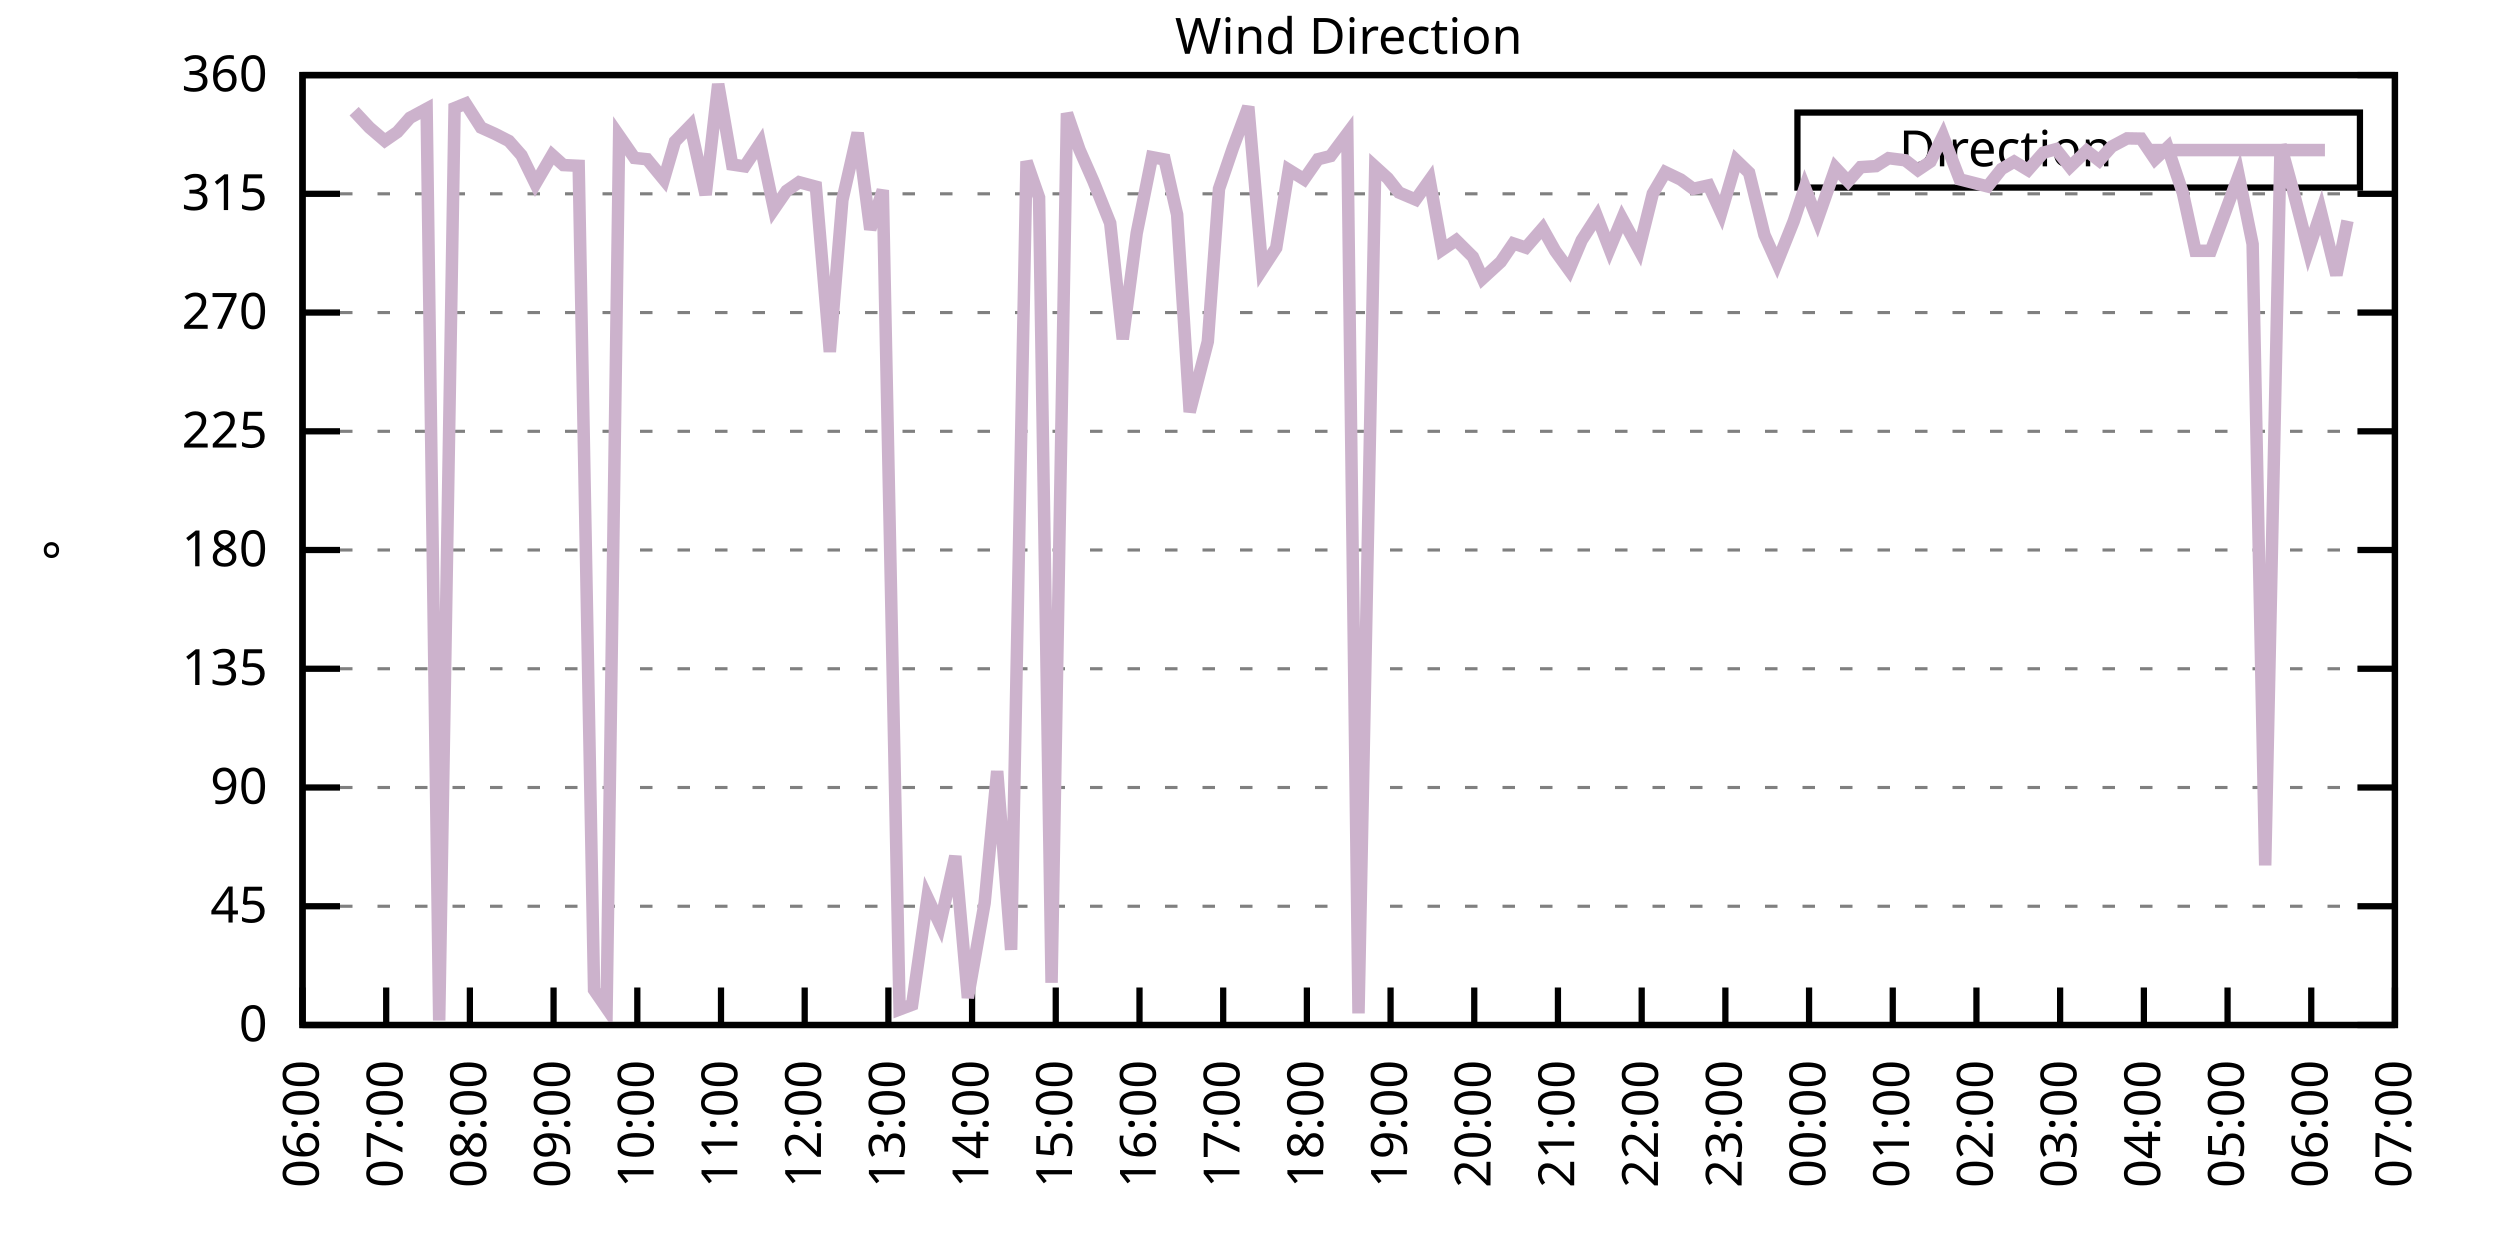
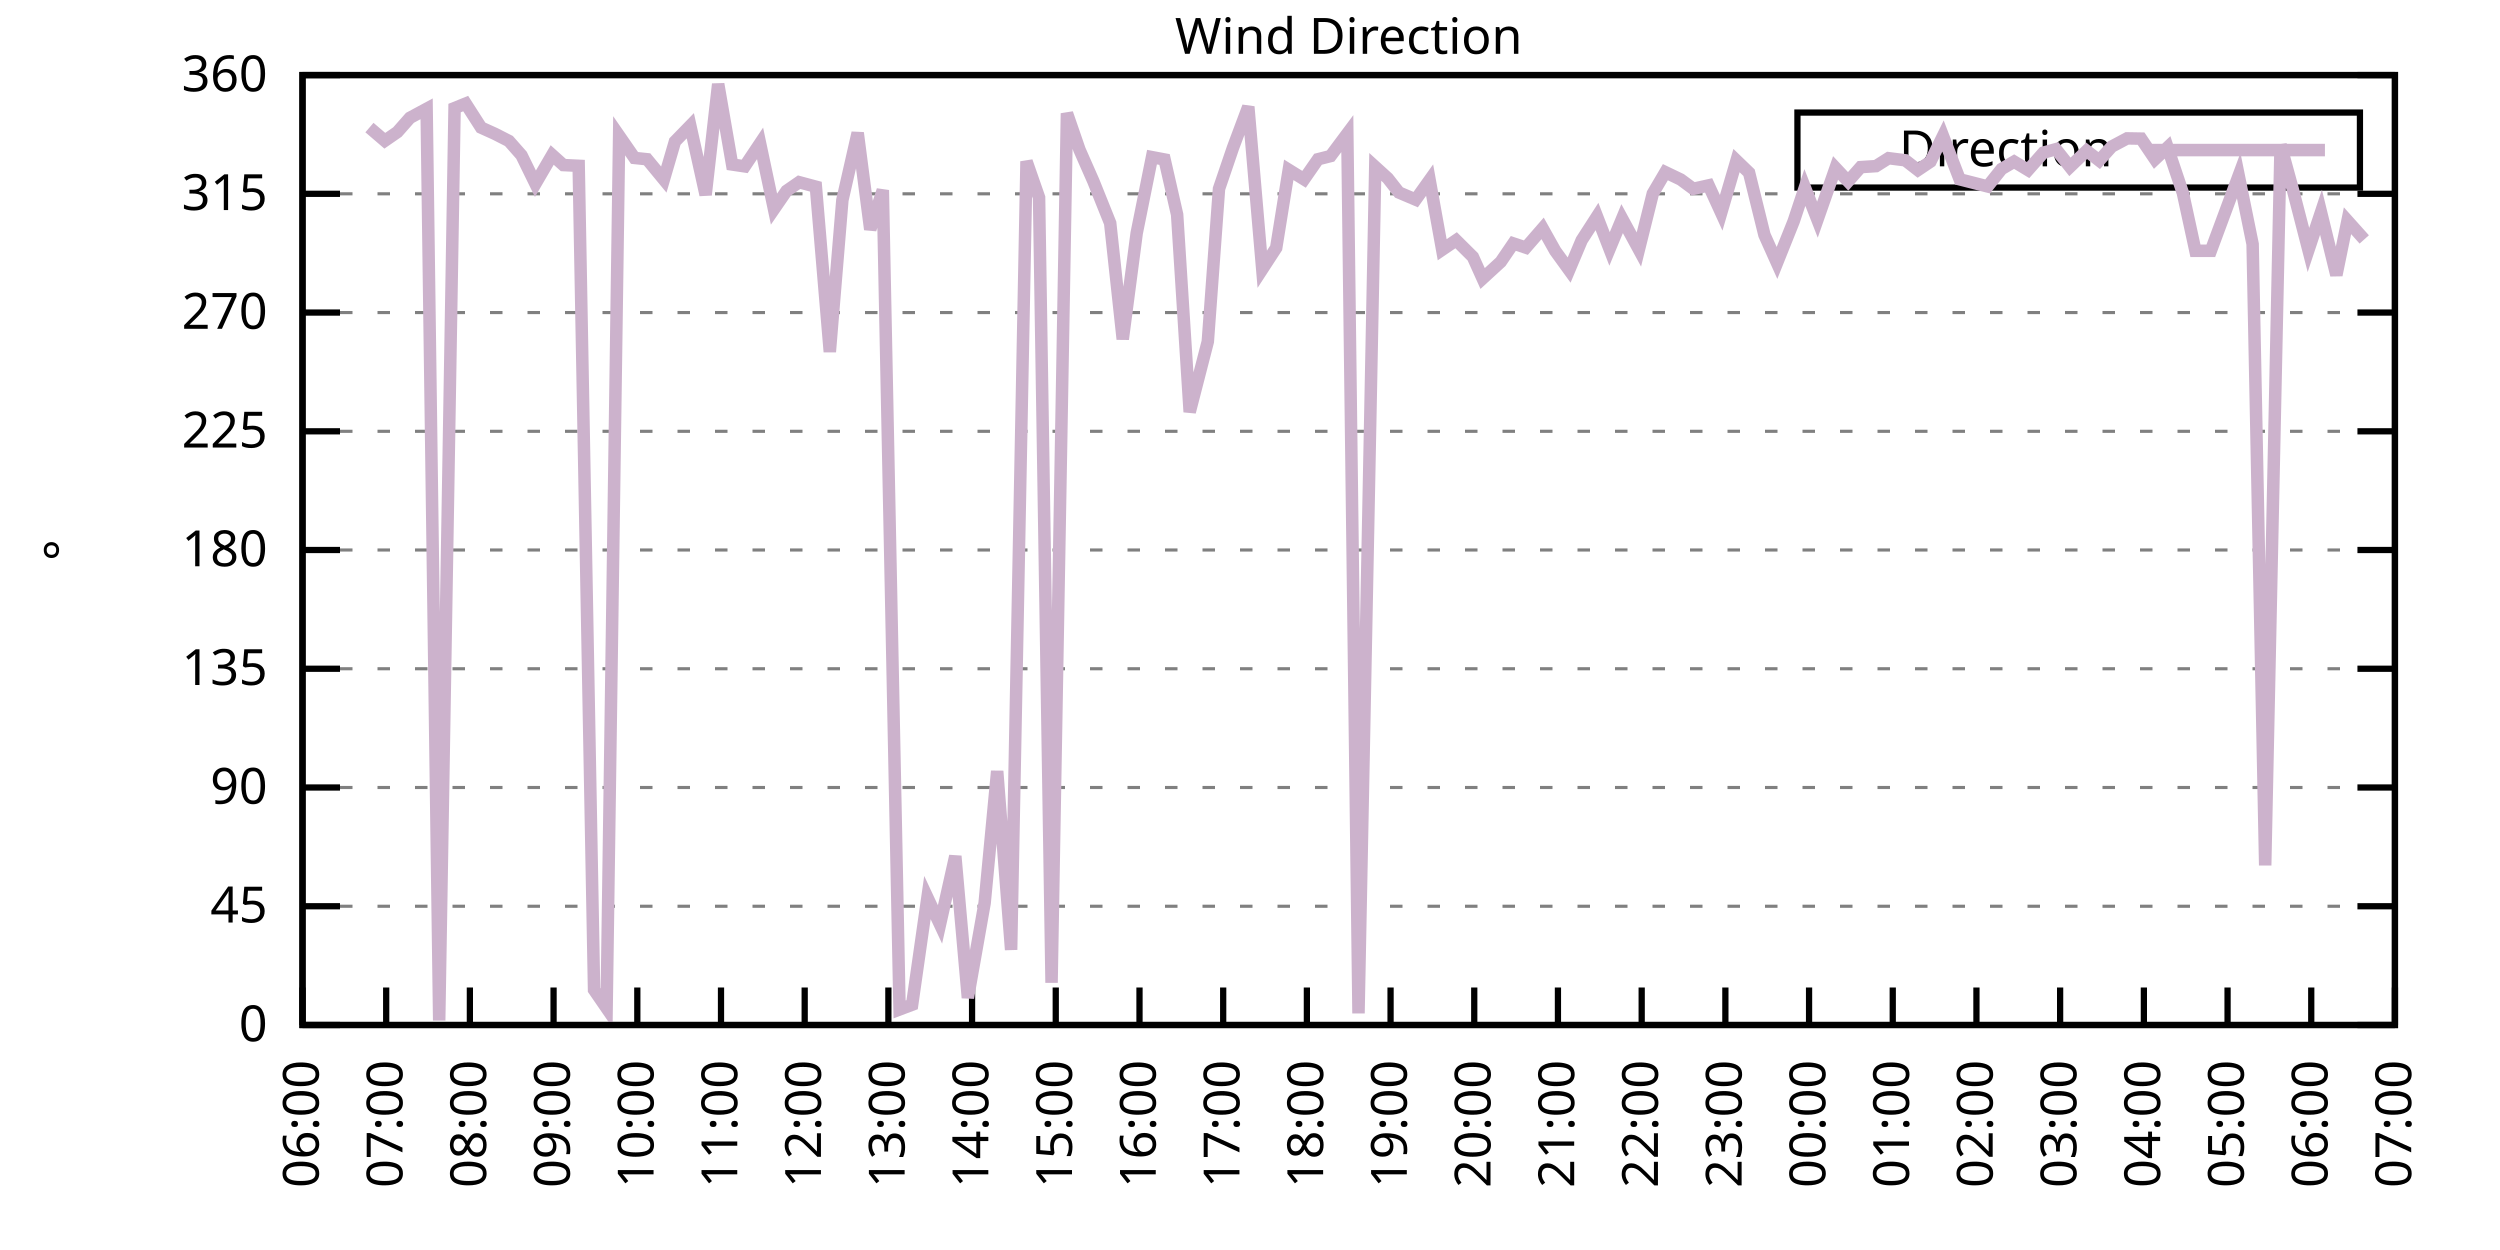
<svg xmlns="http://www.w3.org/2000/svg" xmlns:xlink="http://www.w3.org/1999/xlink" width="400" height="200" viewBox="0 0 400 200">
  <g id="gnuplot_canvas">
    <rect x="0" y="0" width="400" height="200" fill="none" />
    <defs>
      <circle id="gpDot" r="0.5" stroke-width="0.5" stroke="currentColor" />
      <path id="gpPt0" stroke-width="0.333" stroke="currentColor" d="M-1,0 h2 M0,-1 v2" />
      <path id="gpPt1" stroke-width="0.333" stroke="currentColor" d="M-1,-1 L1,1 M1,-1 L-1,1" />
      <path id="gpPt2" stroke-width="0.333" stroke="currentColor" d="M-1,0 L1,0 M0,-1 L0,1 M-1,-1 L1,1 M-1,1 L1,-1" />
      <rect id="gpPt3" stroke-width="0.333" stroke="currentColor" x="-1" y="-1" width="2" height="2" />
      <rect id="gpPt4" stroke-width="0.333" stroke="currentColor" fill="currentColor" x="-1" y="-1" width="2" height="2" />
      <circle id="gpPt5" stroke-width="0.333" stroke="currentColor" cx="0" cy="0" r="1" />
      <use xlink:href="#gpPt5" id="gpPt6" fill="currentColor" stroke="none" />
      <path id="gpPt7" stroke-width="0.333" stroke="currentColor" d="M0,-1.33 L-1.33,0.67 L1.33,0.67 z" />
      <use xlink:href="#gpPt7" id="gpPt8" fill="currentColor" stroke="none" />
      <use xlink:href="#gpPt7" id="gpPt9" stroke="currentColor" transform="rotate(180)" />
      <use xlink:href="#gpPt9" id="gpPt10" fill="currentColor" stroke="none" />
      <use xlink:href="#gpPt3" id="gpPt11" stroke="currentColor" transform="rotate(45)" />
      <use xlink:href="#gpPt11" id="gpPt12" fill="currentColor" stroke="none" />
      <path id="gpPt13" stroke-width="0.333" stroke="currentColor" d="M0,1.330 L1.265,0.411 L0.782,-1.067 L-0.782,-1.076 L-1.265,0.411 z" />
      <use xlink:href="#gpPt13" id="gpPt14" fill="currentColor" stroke="none" />
      <filter id="textbox" filterUnits="objectBoundingBox" x="0" y="0" height="1" width="1">
        <feFlood flood-color="white" flood-opacity="1" result="bgnd" />
        <feComposite in="SourceGraphic" in2="bgnd" operator="atop" />
      </filter>
      <filter id="greybox" filterUnits="objectBoundingBox" x="0" y="0" height="1" width="1">
        <feFlood flood-color="lightgrey" flood-opacity="1" result="grey" />
        <feComposite in="SourceGraphic" in2="grey" operator="atop" />
      </filter>
    </defs>
    <g fill="none" color="white" stroke="currentColor" stroke-width="1.00" stroke-linecap="butt" stroke-linejoin="miter">
</g>
    <g fill="none" color="black" stroke="currentColor" stroke-width="1.00" stroke-linecap="butt" stroke-linejoin="miter">
      <g stroke="none" shape-rendering="crispEdges">
        <polygon fill="rgb(255, 255, 255)" points="48.40,164.00 383.18,164.00 383.18,12.02 48.40,12.02 " />
      </g>
    </g>
    <g fill="none" color="black" stroke="currentColor" stroke-width="1.00" stroke-linecap="butt" stroke-linejoin="miter">
</g>
    <g fill="none" color="black" stroke="black" stroke-width="0.50" stroke-linecap="butt" stroke-linejoin="miter">
</g>
    <g fill="none" color="gray" stroke="currentColor" stroke-width="0.50" stroke-linecap="butt" stroke-linejoin="miter">
      <path stroke="gray" stroke-dasharray="2,4" class="gridline" d="M48.40,164.00 L383.19,164.00  " />
    </g>
    <g fill="none" color="gray" stroke="gray" stroke-width="1.00" stroke-linecap="butt" stroke-linejoin="miter">
</g>
    <g fill="none" color="black" stroke="currentColor" stroke-width="1.00" stroke-linecap="butt" stroke-linejoin="miter">
      <path stroke="black" d="M48.40,164.00 L54.40,164.00 M383.19,164.00 L377.19,164.00  " />
      <g transform="translate(42.80,166.60)" stroke="none" fill="black" font-family="Sans" font-size="8.00" text-anchor="end">
        <text>
          <tspan font-family="Sans"> 0</tspan>
        </text>
      </g>
    </g>
    <g fill="none" color="black" stroke="currentColor" stroke-width="1.00" stroke-linecap="butt" stroke-linejoin="miter">
</g>
    <g fill="none" color="black" stroke="black" stroke-width="0.50" stroke-linecap="butt" stroke-linejoin="miter">
</g>
    <g fill="none" color="gray" stroke="currentColor" stroke-width="0.50" stroke-linecap="butt" stroke-linejoin="miter">
      <path stroke="gray" stroke-dasharray="2,4" class="gridline" d="M48.40,145.00 L383.19,145.00  " />
    </g>
    <g fill="none" color="gray" stroke="gray" stroke-width="1.00" stroke-linecap="butt" stroke-linejoin="miter">
</g>
    <g fill="none" color="black" stroke="currentColor" stroke-width="1.00" stroke-linecap="butt" stroke-linejoin="miter">
      <path stroke="black" d="M48.40,145.00 L54.40,145.00 M383.19,145.00 L377.19,145.00  " />
      <g transform="translate(42.80,147.60)" stroke="none" fill="black" font-family="Sans" font-size="8.00" text-anchor="end">
        <text>
          <tspan font-family="Sans"> 45</tspan>
        </text>
      </g>
    </g>
    <g fill="none" color="black" stroke="currentColor" stroke-width="1.00" stroke-linecap="butt" stroke-linejoin="miter">
</g>
    <g fill="none" color="black" stroke="black" stroke-width="0.50" stroke-linecap="butt" stroke-linejoin="miter">
</g>
    <g fill="none" color="gray" stroke="currentColor" stroke-width="0.50" stroke-linecap="butt" stroke-linejoin="miter">
      <path stroke="gray" stroke-dasharray="2,4" class="gridline" d="M48.40,126.00 L383.19,126.00  " />
    </g>
    <g fill="none" color="gray" stroke="gray" stroke-width="1.00" stroke-linecap="butt" stroke-linejoin="miter">
</g>
    <g fill="none" color="black" stroke="currentColor" stroke-width="1.00" stroke-linecap="butt" stroke-linejoin="miter">
      <path stroke="black" d="M48.40,126.00 L54.40,126.00 M383.19,126.00 L377.19,126.00  " />
      <g transform="translate(42.80,128.60)" stroke="none" fill="black" font-family="Sans" font-size="8.00" text-anchor="end">
        <text>
          <tspan font-family="Sans"> 90</tspan>
        </text>
      </g>
    </g>
    <g fill="none" color="black" stroke="currentColor" stroke-width="1.00" stroke-linecap="butt" stroke-linejoin="miter">
</g>
    <g fill="none" color="black" stroke="black" stroke-width="0.50" stroke-linecap="butt" stroke-linejoin="miter">
</g>
    <g fill="none" color="gray" stroke="currentColor" stroke-width="0.50" stroke-linecap="butt" stroke-linejoin="miter">
      <path stroke="gray" stroke-dasharray="2,4" class="gridline" d="M48.40,107.00 L383.19,107.00  " />
    </g>
    <g fill="none" color="gray" stroke="gray" stroke-width="1.00" stroke-linecap="butt" stroke-linejoin="miter">
</g>
    <g fill="none" color="black" stroke="currentColor" stroke-width="1.00" stroke-linecap="butt" stroke-linejoin="miter">
      <path stroke="black" d="M48.40,107.00 L54.40,107.00 M383.19,107.00 L377.19,107.00  " />
      <g transform="translate(42.80,109.60)" stroke="none" fill="black" font-family="Sans" font-size="8.00" text-anchor="end">
        <text>
          <tspan font-family="Sans"> 135</tspan>
        </text>
      </g>
    </g>
    <g fill="none" color="black" stroke="currentColor" stroke-width="1.00" stroke-linecap="butt" stroke-linejoin="miter">
</g>
    <g fill="none" color="black" stroke="black" stroke-width="0.50" stroke-linecap="butt" stroke-linejoin="miter">
</g>
    <g fill="none" color="gray" stroke="currentColor" stroke-width="0.50" stroke-linecap="butt" stroke-linejoin="miter">
      <path stroke="gray" stroke-dasharray="2,4" class="gridline" d="M48.40,88.00 L383.19,88.00  " />
    </g>
    <g fill="none" color="gray" stroke="gray" stroke-width="1.00" stroke-linecap="butt" stroke-linejoin="miter">
</g>
    <g fill="none" color="black" stroke="currentColor" stroke-width="1.00" stroke-linecap="butt" stroke-linejoin="miter">
      <path stroke="black" d="M48.40,88.00 L54.40,88.00 M383.19,88.00 L377.19,88.00  " />
      <g transform="translate(42.80,90.60)" stroke="none" fill="black" font-family="Sans" font-size="8.00" text-anchor="end">
        <text>
          <tspan font-family="Sans"> 180</tspan>
        </text>
      </g>
    </g>
    <g fill="none" color="black" stroke="currentColor" stroke-width="1.00" stroke-linecap="butt" stroke-linejoin="miter">
</g>
    <g fill="none" color="black" stroke="black" stroke-width="0.50" stroke-linecap="butt" stroke-linejoin="miter">
</g>
    <g fill="none" color="gray" stroke="currentColor" stroke-width="0.50" stroke-linecap="butt" stroke-linejoin="miter">
      <path stroke="gray" stroke-dasharray="2,4" class="gridline" d="M48.40,69.01 L383.19,69.01  " />
    </g>
    <g fill="none" color="gray" stroke="gray" stroke-width="1.00" stroke-linecap="butt" stroke-linejoin="miter">
</g>
    <g fill="none" color="black" stroke="currentColor" stroke-width="1.00" stroke-linecap="butt" stroke-linejoin="miter">
      <path stroke="black" d="M48.40,69.01 L54.40,69.01 M383.19,69.01 L377.19,69.01  " />
      <g transform="translate(42.80,71.61)" stroke="none" fill="black" font-family="Sans" font-size="8.00" text-anchor="end">
        <text>
          <tspan font-family="Sans"> 225</tspan>
        </text>
      </g>
    </g>
    <g fill="none" color="black" stroke="currentColor" stroke-width="1.00" stroke-linecap="butt" stroke-linejoin="miter">
</g>
    <g fill="none" color="black" stroke="black" stroke-width="0.50" stroke-linecap="butt" stroke-linejoin="miter">
</g>
    <g fill="none" color="gray" stroke="currentColor" stroke-width="0.50" stroke-linecap="butt" stroke-linejoin="miter">
      <path stroke="gray" stroke-dasharray="2,4" class="gridline" d="M48.40,50.01 L383.19,50.01  " />
    </g>
    <g fill="none" color="gray" stroke="gray" stroke-width="1.00" stroke-linecap="butt" stroke-linejoin="miter">
</g>
    <g fill="none" color="black" stroke="currentColor" stroke-width="1.00" stroke-linecap="butt" stroke-linejoin="miter">
      <path stroke="black" d="M48.40,50.01 L54.40,50.01 M383.19,50.01 L377.19,50.01  " />
      <g transform="translate(42.80,52.61)" stroke="none" fill="black" font-family="Sans" font-size="8.00" text-anchor="end">
        <text>
          <tspan font-family="Sans"> 270</tspan>
        </text>
      </g>
    </g>
    <g fill="none" color="black" stroke="currentColor" stroke-width="1.00" stroke-linecap="butt" stroke-linejoin="miter">
</g>
    <g fill="none" color="black" stroke="black" stroke-width="0.50" stroke-linecap="butt" stroke-linejoin="miter">
</g>
    <g fill="none" color="gray" stroke="currentColor" stroke-width="0.50" stroke-linecap="butt" stroke-linejoin="miter">
      <path stroke="gray" stroke-dasharray="2,4" class="gridline" d="M48.40,31.01 L383.19,31.01  " />
    </g>
    <g fill="none" color="gray" stroke="gray" stroke-width="1.00" stroke-linecap="butt" stroke-linejoin="miter">
</g>
    <g fill="none" color="black" stroke="currentColor" stroke-width="1.00" stroke-linecap="butt" stroke-linejoin="miter">
      <path stroke="black" d="M48.40,31.01 L54.40,31.01 M383.19,31.01 L377.19,31.01  " />
      <g transform="translate(42.80,33.61)" stroke="none" fill="black" font-family="Sans" font-size="8.00" text-anchor="end">
        <text>
          <tspan font-family="Sans"> 315</tspan>
        </text>
      </g>
    </g>
    <g fill="none" color="black" stroke="currentColor" stroke-width="1.00" stroke-linecap="butt" stroke-linejoin="miter">
</g>
    <g fill="none" color="black" stroke="black" stroke-width="0.50" stroke-linecap="butt" stroke-linejoin="miter">
</g>
    <g fill="none" color="gray" stroke="currentColor" stroke-width="0.50" stroke-linecap="butt" stroke-linejoin="miter">
      <path stroke="gray" stroke-dasharray="2,4" class="gridline" d="M48.40,12.01 L383.19,12.01  " />
    </g>
    <g fill="none" color="gray" stroke="gray" stroke-width="1.00" stroke-linecap="butt" stroke-linejoin="miter">
</g>
    <g fill="none" color="black" stroke="currentColor" stroke-width="1.00" stroke-linecap="butt" stroke-linejoin="miter">
      <path stroke="black" d="M48.40,12.01 L54.40,12.01 M383.19,12.01 L377.19,12.01  " />
      <g transform="translate(42.80,14.61)" stroke="none" fill="black" font-family="Sans" font-size="8.00" text-anchor="end">
        <text>
          <tspan font-family="Sans"> 360</tspan>
        </text>
      </g>
    </g>
    <g fill="none" color="black" stroke="currentColor" stroke-width="1.00" stroke-linecap="butt" stroke-linejoin="miter">
      <path stroke="black" d="M48.40,164.00 L48.40,158.00  " />
      <g transform="translate(51.00,169.60) rotate(270.00)" stroke="none" fill="black" font-family="Sans" font-size="8.00" text-anchor="end">
        <text>
          <tspan font-family="Sans">06:00</tspan>
        </text>
      </g>
    </g>
    <g fill="none" color="black" stroke="currentColor" stroke-width="1.00" stroke-linecap="butt" stroke-linejoin="miter">
      <path stroke="black" d="M61.79,164.00 L61.79,158.00  " />
      <g transform="translate(64.39,169.60) rotate(270.00)" stroke="none" fill="black" font-family="Sans" font-size="8.00" text-anchor="end">
        <text>
          <tspan font-family="Sans">07:00</tspan>
        </text>
      </g>
    </g>
    <g fill="none" color="black" stroke="currentColor" stroke-width="1.00" stroke-linecap="butt" stroke-linejoin="miter">
      <path stroke="black" d="M75.18,164.00 L75.18,158.00  " />
      <g transform="translate(77.78,169.60) rotate(270.00)" stroke="none" fill="black" font-family="Sans" font-size="8.00" text-anchor="end">
        <text>
          <tspan font-family="Sans">08:00</tspan>
        </text>
      </g>
    </g>
    <g fill="none" color="black" stroke="currentColor" stroke-width="1.00" stroke-linecap="butt" stroke-linejoin="miter">
      <path stroke="black" d="M88.57,164.00 L88.57,158.00  " />
      <g transform="translate(91.17,169.60) rotate(270.00)" stroke="none" fill="black" font-family="Sans" font-size="8.00" text-anchor="end">
        <text>
          <tspan font-family="Sans">09:00</tspan>
        </text>
      </g>
    </g>
    <g fill="none" color="black" stroke="currentColor" stroke-width="1.00" stroke-linecap="butt" stroke-linejoin="miter">
      <path stroke="black" d="M101.97,164.00 L101.97,158.00  " />
      <g transform="translate(104.57,169.60) rotate(270.00)" stroke="none" fill="black" font-family="Sans" font-size="8.00" text-anchor="end">
        <text>
          <tspan font-family="Sans">10:00</tspan>
        </text>
      </g>
    </g>
    <g fill="none" color="black" stroke="currentColor" stroke-width="1.00" stroke-linecap="butt" stroke-linejoin="miter">
      <path stroke="black" d="M115.36,164.00 L115.36,158.00  " />
      <g transform="translate(117.96,169.60) rotate(270.00)" stroke="none" fill="black" font-family="Sans" font-size="8.00" text-anchor="end">
        <text>
          <tspan font-family="Sans">11:00</tspan>
        </text>
      </g>
    </g>
    <g fill="none" color="black" stroke="currentColor" stroke-width="1.00" stroke-linecap="butt" stroke-linejoin="miter">
      <path stroke="black" d="M128.75,164.00 L128.75,158.00  " />
      <g transform="translate(131.35,169.60) rotate(270.00)" stroke="none" fill="black" font-family="Sans" font-size="8.00" text-anchor="end">
        <text>
          <tspan font-family="Sans">12:00</tspan>
        </text>
      </g>
    </g>
    <g fill="none" color="black" stroke="currentColor" stroke-width="1.00" stroke-linecap="butt" stroke-linejoin="miter">
      <path stroke="black" d="M142.14,164.00 L142.14,158.00  " />
      <g transform="translate(144.74,169.60) rotate(270.00)" stroke="none" fill="black" font-family="Sans" font-size="8.00" text-anchor="end">
        <text>
          <tspan font-family="Sans">13:00</tspan>
        </text>
      </g>
    </g>
    <g fill="none" color="black" stroke="currentColor" stroke-width="1.00" stroke-linecap="butt" stroke-linejoin="miter">
      <path stroke="black" d="M155.53,164.00 L155.53,158.00  " />
      <g transform="translate(158.13,169.60) rotate(270.00)" stroke="none" fill="black" font-family="Sans" font-size="8.00" text-anchor="end">
        <text>
          <tspan font-family="Sans">14:00</tspan>
        </text>
      </g>
    </g>
    <g fill="none" color="black" stroke="currentColor" stroke-width="1.00" stroke-linecap="butt" stroke-linejoin="miter">
      <path stroke="black" d="M168.92,164.00 L168.92,158.00  " />
      <g transform="translate(171.52,169.60) rotate(270.00)" stroke="none" fill="black" font-family="Sans" font-size="8.00" text-anchor="end">
        <text>
          <tspan font-family="Sans">15:00</tspan>
        </text>
      </g>
    </g>
    <g fill="none" color="black" stroke="currentColor" stroke-width="1.00" stroke-linecap="butt" stroke-linejoin="miter">
      <path stroke="black" d="M182.32,164.00 L182.32,158.00  " />
      <g transform="translate(184.92,169.60) rotate(270.00)" stroke="none" fill="black" font-family="Sans" font-size="8.00" text-anchor="end">
        <text>
          <tspan font-family="Sans">16:00</tspan>
        </text>
      </g>
    </g>
    <g fill="none" color="black" stroke="currentColor" stroke-width="1.00" stroke-linecap="butt" stroke-linejoin="miter">
      <path stroke="black" d="M195.71,164.00 L195.71,158.00  " />
      <g transform="translate(198.31,169.60) rotate(270.00)" stroke="none" fill="black" font-family="Sans" font-size="8.00" text-anchor="end">
        <text>
          <tspan font-family="Sans">17:00</tspan>
        </text>
      </g>
    </g>
    <g fill="none" color="black" stroke="currentColor" stroke-width="1.00" stroke-linecap="butt" stroke-linejoin="miter">
      <path stroke="black" d="M209.10,164.00 L209.10,158.00  " />
      <g transform="translate(211.70,169.60) rotate(270.00)" stroke="none" fill="black" font-family="Sans" font-size="8.00" text-anchor="end">
        <text>
          <tspan font-family="Sans">18:00</tspan>
        </text>
      </g>
    </g>
    <g fill="none" color="black" stroke="currentColor" stroke-width="1.00" stroke-linecap="butt" stroke-linejoin="miter">
      <path stroke="black" d="M222.49,164.00 L222.49,158.00  " />
      <g transform="translate(225.09,169.60) rotate(270.00)" stroke="none" fill="black" font-family="Sans" font-size="8.00" text-anchor="end">
        <text>
          <tspan font-family="Sans">19:00</tspan>
        </text>
      </g>
    </g>
    <g fill="none" color="black" stroke="currentColor" stroke-width="1.00" stroke-linecap="butt" stroke-linejoin="miter">
      <path stroke="black" d="M235.88,164.00 L235.88,158.00  " />
      <g transform="translate(238.48,169.60) rotate(270.00)" stroke="none" fill="black" font-family="Sans" font-size="8.00" text-anchor="end">
        <text>
          <tspan font-family="Sans">20:00</tspan>
        </text>
      </g>
    </g>
    <g fill="none" color="black" stroke="currentColor" stroke-width="1.00" stroke-linecap="butt" stroke-linejoin="miter">
      <path stroke="black" d="M249.27,164.00 L249.27,158.00  " />
      <g transform="translate(251.87,169.60) rotate(270.00)" stroke="none" fill="black" font-family="Sans" font-size="8.00" text-anchor="end">
        <text>
          <tspan font-family="Sans">21:00</tspan>
        </text>
      </g>
    </g>
    <g fill="none" color="black" stroke="currentColor" stroke-width="1.00" stroke-linecap="butt" stroke-linejoin="miter">
      <path stroke="black" d="M262.67,164.00 L262.67,158.00  " />
      <g transform="translate(265.27,169.60) rotate(270.00)" stroke="none" fill="black" font-family="Sans" font-size="8.00" text-anchor="end">
        <text>
          <tspan font-family="Sans">22:00</tspan>
        </text>
      </g>
    </g>
    <g fill="none" color="black" stroke="currentColor" stroke-width="1.00" stroke-linecap="butt" stroke-linejoin="miter">
      <path stroke="black" d="M276.06,164.00 L276.06,158.00  " />
      <g transform="translate(278.66,169.60) rotate(270.00)" stroke="none" fill="black" font-family="Sans" font-size="8.00" text-anchor="end">
        <text>
          <tspan font-family="Sans">23:00</tspan>
        </text>
      </g>
    </g>
    <g fill="none" color="black" stroke="currentColor" stroke-width="1.00" stroke-linecap="butt" stroke-linejoin="miter">
      <path stroke="black" d="M289.45,164.00 L289.45,158.00  " />
      <g transform="translate(292.05,169.60) rotate(270.00)" stroke="none" fill="black" font-family="Sans" font-size="8.00" text-anchor="end">
        <text>
          <tspan font-family="Sans">00:00</tspan>
        </text>
      </g>
    </g>
    <g fill="none" color="black" stroke="currentColor" stroke-width="1.00" stroke-linecap="butt" stroke-linejoin="miter">
      <path stroke="black" d="M302.84,164.00 L302.84,158.00  " />
      <g transform="translate(305.44,169.60) rotate(270.00)" stroke="none" fill="black" font-family="Sans" font-size="8.00" text-anchor="end">
        <text>
          <tspan font-family="Sans">01:00</tspan>
        </text>
      </g>
    </g>
    <g fill="none" color="black" stroke="currentColor" stroke-width="1.00" stroke-linecap="butt" stroke-linejoin="miter">
      <path stroke="black" d="M316.23,164.00 L316.23,158.00  " />
      <g transform="translate(318.83,169.60) rotate(270.00)" stroke="none" fill="black" font-family="Sans" font-size="8.00" text-anchor="end">
        <text>
          <tspan font-family="Sans">02:00</tspan>
        </text>
      </g>
    </g>
    <g fill="none" color="black" stroke="currentColor" stroke-width="1.00" stroke-linecap="butt" stroke-linejoin="miter">
      <path stroke="black" d="M329.62,164.00 L329.62,158.00  " />
      <g transform="translate(332.22,169.60) rotate(270.00)" stroke="none" fill="black" font-family="Sans" font-size="8.00" text-anchor="end">
        <text>
          <tspan font-family="Sans">03:00</tspan>
        </text>
      </g>
    </g>
    <g fill="none" color="black" stroke="currentColor" stroke-width="1.00" stroke-linecap="butt" stroke-linejoin="miter">
      <path stroke="black" d="M343.02,164.00 L343.02,158.00  " />
      <g transform="translate(345.62,169.60) rotate(270.00)" stroke="none" fill="black" font-family="Sans" font-size="8.00" text-anchor="end">
        <text>
          <tspan font-family="Sans">04:00</tspan>
        </text>
      </g>
    </g>
    <g fill="none" color="black" stroke="currentColor" stroke-width="1.00" stroke-linecap="butt" stroke-linejoin="miter">
      <path stroke="black" d="M356.41,164.00 L356.41,158.00  " />
      <g transform="translate(359.01,169.60) rotate(270.00)" stroke="none" fill="black" font-family="Sans" font-size="8.00" text-anchor="end">
        <text>
          <tspan font-family="Sans">05:00</tspan>
        </text>
      </g>
    </g>
    <g fill="none" color="black" stroke="currentColor" stroke-width="1.00" stroke-linecap="butt" stroke-linejoin="miter">
      <path stroke="black" d="M369.80,164.00 L369.80,158.00  " />
      <g transform="translate(372.40,169.60) rotate(270.00)" stroke="none" fill="black" font-family="Sans" font-size="8.00" text-anchor="end">
        <text>
          <tspan font-family="Sans">06:00</tspan>
        </text>
      </g>
    </g>
    <g fill="none" color="black" stroke="currentColor" stroke-width="1.00" stroke-linecap="butt" stroke-linejoin="miter">
      <path stroke="black" d="M383.19,164.00 L383.19,158.00  " />
      <g transform="translate(385.79,169.60) rotate(270.00)" stroke="none" fill="black" font-family="Sans" font-size="8.00" text-anchor="end">
        <text>
          <tspan font-family="Sans">07:00</tspan>
        </text>
      </g>
    </g>
    <g fill="none" color="black" stroke="currentColor" stroke-width="1.00" stroke-linecap="butt" stroke-linejoin="miter">
</g>
    <g fill="none" color="black" stroke="currentColor" stroke-width="1.00" stroke-linecap="butt" stroke-linejoin="miter">
      <path stroke="black" d="M48.40,12.01 L48.40,164.00 L383.19,164.00 L383.19,12.01 L48.40,12.01 Z  " />
    </g>
    <g fill="none" color="black" stroke="currentColor" stroke-width="1.00" stroke-linecap="butt" stroke-linejoin="miter">
</g>
    <g fill="none" color="black" stroke="currentColor" stroke-width="1.00" stroke-linecap="butt" stroke-linejoin="miter">
      <path stroke="black" d="M287.59,30.01 L287.59,18.01 L377.59,18.01 L377.59,30.01 L287.59,30.01 Z  " />
    </g>
    <g id="Wind_direction_plot_1">
      <g fill="none" color="white" stroke="black" stroke-width="2.00" stroke-linecap="butt" stroke-linejoin="miter">
</g>
      <g fill="none" color="black" stroke="currentColor" stroke-width="2.00" stroke-linecap="butt" stroke-linejoin="miter">
        <g transform="translate(337.99,26.61)" stroke="none" fill="black" font-family="Sans" font-size="8.00" text-anchor="end">
          <text>
            <tspan font-family="Sans">Direction</tspan>
          </text>
        </g>
      </g>
      <g fill="none" color="black" stroke="currentColor" stroke-width="2.00" stroke-linecap="butt" stroke-linejoin="miter">
-         <path stroke="rgb(204, 178, 204)" d="M343.59,24.01 L371.99,24.01 M56.66,17.79 L59.11,20.41 L61.57,22.52 L63.58,21.13 L65.59,18.85 L68.26,17.41   L70.27,163.28 L72.73,17.29 L74.51,16.57 L76.97,20.41 L79.20,21.42 L81.43,22.56 L83.44,24.84 L85.67,29.40   L88.35,24.80 L90.14,26.41 L92.59,26.53 L95.05,158.38 L97.06,161.30 L99.06,21.72 L101.52,25.27 L103.53,25.48   L106.21,28.73 L107.99,22.65 L110.45,20.12 L112.90,31.18 L114.91,13.45 L117.14,26.32 L119.15,26.62 L121.61,22.94   L123.84,33.46 L125.85,30.54 L127.86,29.15 L130.54,29.87 L132.77,56.30 L134.78,32.02 L137.23,21.26 L139.24,36.71   L141.25,30.42 L143.93,161.51 L145.94,160.75 L148.39,143.61 L150.40,147.91 L152.85,136.98 L154.86,159.65 L157.54,144.49   L159.55,123.38 L161.78,151.97 L164.24,25.82 L166.25,31.60 L168.25,157.24 L170.71,18.13 L172.72,23.96 L174.95,29.02   L177.63,35.70 L179.64,54.27 L181.87,37.30 L184.32,25.14 L186.33,25.52 L188.34,34.34 L190.35,65.92 L193.25,54.65   L195.04,30.21 L197.27,23.66 L199.73,17.08 L201.96,43.08 L204.19,39.66 L206.20,27.17 L208.65,28.69 L210.88,25.48   L212.89,24.97 L215.57,21.38 L217.36,162.14 L220.04,26.70 L222.04,28.52 L223.83,30.80 L226.51,31.94 L228.74,28.81   L230.75,39.96 L232.98,38.44 L235.66,41.10 L237.22,44.56 L240.12,41.90 L242.13,38.95 L244.14,39.62 L246.82,36.54   L248.83,40.13 L251.06,43.21 L253.07,38.44 L255.52,34.64 L257.53,39.83 L259.54,34.98 L262.22,39.92 L264.45,30.97   L266.46,27.55 L268.92,28.73 L270.92,30.21 L273.38,29.66 L275.39,34.05 L277.84,25.69 L279.85,27.63 L282.31,37.59   L284.32,42.07 L286.99,35.40 L288.78,30.00 L290.79,35.15 L293.69,26.87 L295.70,29.02 L297.71,26.74 L300.16,26.58   L302.17,25.31 L304.85,25.65 L306.86,27.21 L308.87,25.86 L310.88,21.76 L313.55,28.69 L318.02,29.83 L320.25,27.04   L322.26,25.86 L324.49,27.21 L326.95,24.42 L328.95,23.87 L331.19,26.70 L333.86,24.13 L335.87,25.69 L337.88,23.45   L340.34,22.14 L342.57,22.18 L344.80,25.48 L346.81,23.58 L349.26,30.88 L351.27,40.13 L353.73,40.13 L358.19,28.10   L360.42,39.07 L362.43,138.46 L364.89,23.16 L366.90,30.50 L369.35,40.00 L371.36,33.96 L373.82,44.01 L375.60,35.32    " />
+         <path stroke="rgb(204, 178, 204)" d="M343.59,24.01 L371.99,24.01 M59.11,20.41 L61.57,22.52 L63.58,21.13 L65.59,18.85 L68.26,17.41 L70.27,163.28   L72.73,17.29 L74.51,16.57 L76.97,20.41 L79.20,21.42 L81.43,22.56 L83.44,24.84 L85.67,29.40 L88.35,24.80   L90.14,26.41 L92.59,26.53 L95.05,158.38 L97.06,161.30 L99.06,21.72 L101.52,25.27 L103.53,25.48 L106.21,28.73   L107.99,22.65 L110.45,20.12 L112.90,31.18 L114.91,13.45 L117.14,26.32 L119.15,26.62 L121.61,22.94 L123.84,33.46   L125.85,30.54 L127.86,29.15 L130.54,29.87 L132.77,56.30 L134.78,32.02 L137.23,21.26 L139.24,36.71 L141.25,30.42   L143.93,161.51 L145.94,160.75 L148.39,143.61 L150.40,147.91 L152.85,136.98 L154.86,159.65 L157.54,144.49 L159.55,123.38   L161.78,151.97 L164.24,25.82 L166.25,31.60 L168.25,157.24 L170.71,18.13 L172.72,23.96 L174.95,29.02 L177.63,35.70   L179.64,54.27 L181.87,37.30 L184.32,25.14 L186.33,25.52 L188.34,34.34 L190.35,65.92 L193.25,54.65 L195.04,30.21   L197.27,23.66 L199.73,17.08 L201.96,43.08 L204.19,39.66 L206.20,27.17 L208.65,28.69 L210.88,25.48 L212.89,24.97   L215.57,21.38 L217.36,162.14 L220.04,26.70 L222.04,28.52 L223.83,30.80 L226.51,31.94 L228.74,28.81 L230.75,39.96   L232.98,38.44 L235.66,41.10 L237.22,44.56 L240.12,41.90 L242.13,38.95 L244.14,39.62 L246.82,36.54 L248.83,40.13   L251.06,43.21 L253.07,38.44 L255.52,34.64 L257.53,39.83 L259.54,34.98 L262.22,39.92 L264.45,30.97 L266.46,27.55   L268.92,28.73 L270.92,30.21 L273.38,29.66 L275.39,34.05 L277.84,25.69 L279.85,27.63 L282.31,37.59 L284.32,42.07   L286.99,35.40 L288.78,30.00 L290.79,35.15 L293.69,26.87 L295.70,29.02 L297.71,26.74 L300.16,26.58 L302.17,25.31   L304.85,25.65 L306.86,27.21 L308.87,25.86 L310.88,21.76 L313.55,28.69 L318.02,29.83 L320.25,27.04 L322.26,25.86   L324.49,27.21 L326.95,24.42 L328.95,23.87 L331.19,26.70 L333.86,24.13 L335.87,25.69 L337.88,23.45 L340.34,22.14   L342.57,22.18 L344.80,25.48 L346.81,23.58 L349.26,30.88 L351.27,40.13 L353.73,40.13 L358.19,28.10 L360.42,39.07   L362.43,138.46 L364.89,23.16 L366.90,30.50 L369.35,40.00 L371.36,33.96 L373.82,44.01 L375.60,35.32 L378.28,38.31    " />
      </g>
    </g>
    <g fill="none" color="black" stroke="currentColor" stroke-width="2.00" stroke-linecap="butt" stroke-linejoin="miter">
</g>
    <g fill="none" color="black" stroke="black" stroke-width="1.00" stroke-linecap="butt" stroke-linejoin="miter">
</g>
    <g fill="none" color="black" stroke="currentColor" stroke-width="1.00" stroke-linecap="butt" stroke-linejoin="miter">
      <path stroke="black" d="M48.40,12.01 L48.40,164.00 L383.19,164.00 L383.19,12.01 L48.40,12.01 Z  " />
      <g transform="translate(12.80,88.01) rotate(270.00)" stroke="none" fill="black" font-family="Sans" font-size="8.00" text-anchor="middle">
        <text>
          <tspan font-family="Sans">°</tspan>
        </text>
      </g>
    </g>
    <g fill="none" color="black" stroke="currentColor" stroke-width="1.00" stroke-linecap="butt" stroke-linejoin="miter">
</g>
    <g fill="none" color="black" stroke="currentColor" stroke-width="1.00" stroke-linecap="butt" stroke-linejoin="miter">
      <g transform="translate(215.79,8.61)" stroke="none" fill="black" font-family="Sans" font-size="8.00" text-anchor="middle">
        <text>
          <tspan font-family="Sans">Wind Direction</tspan>
        </text>
      </g>
    </g>
    <g fill="none" color="black" stroke="currentColor" stroke-width="1.00" stroke-linecap="butt" stroke-linejoin="miter">
</g>
  </g>
</svg>
